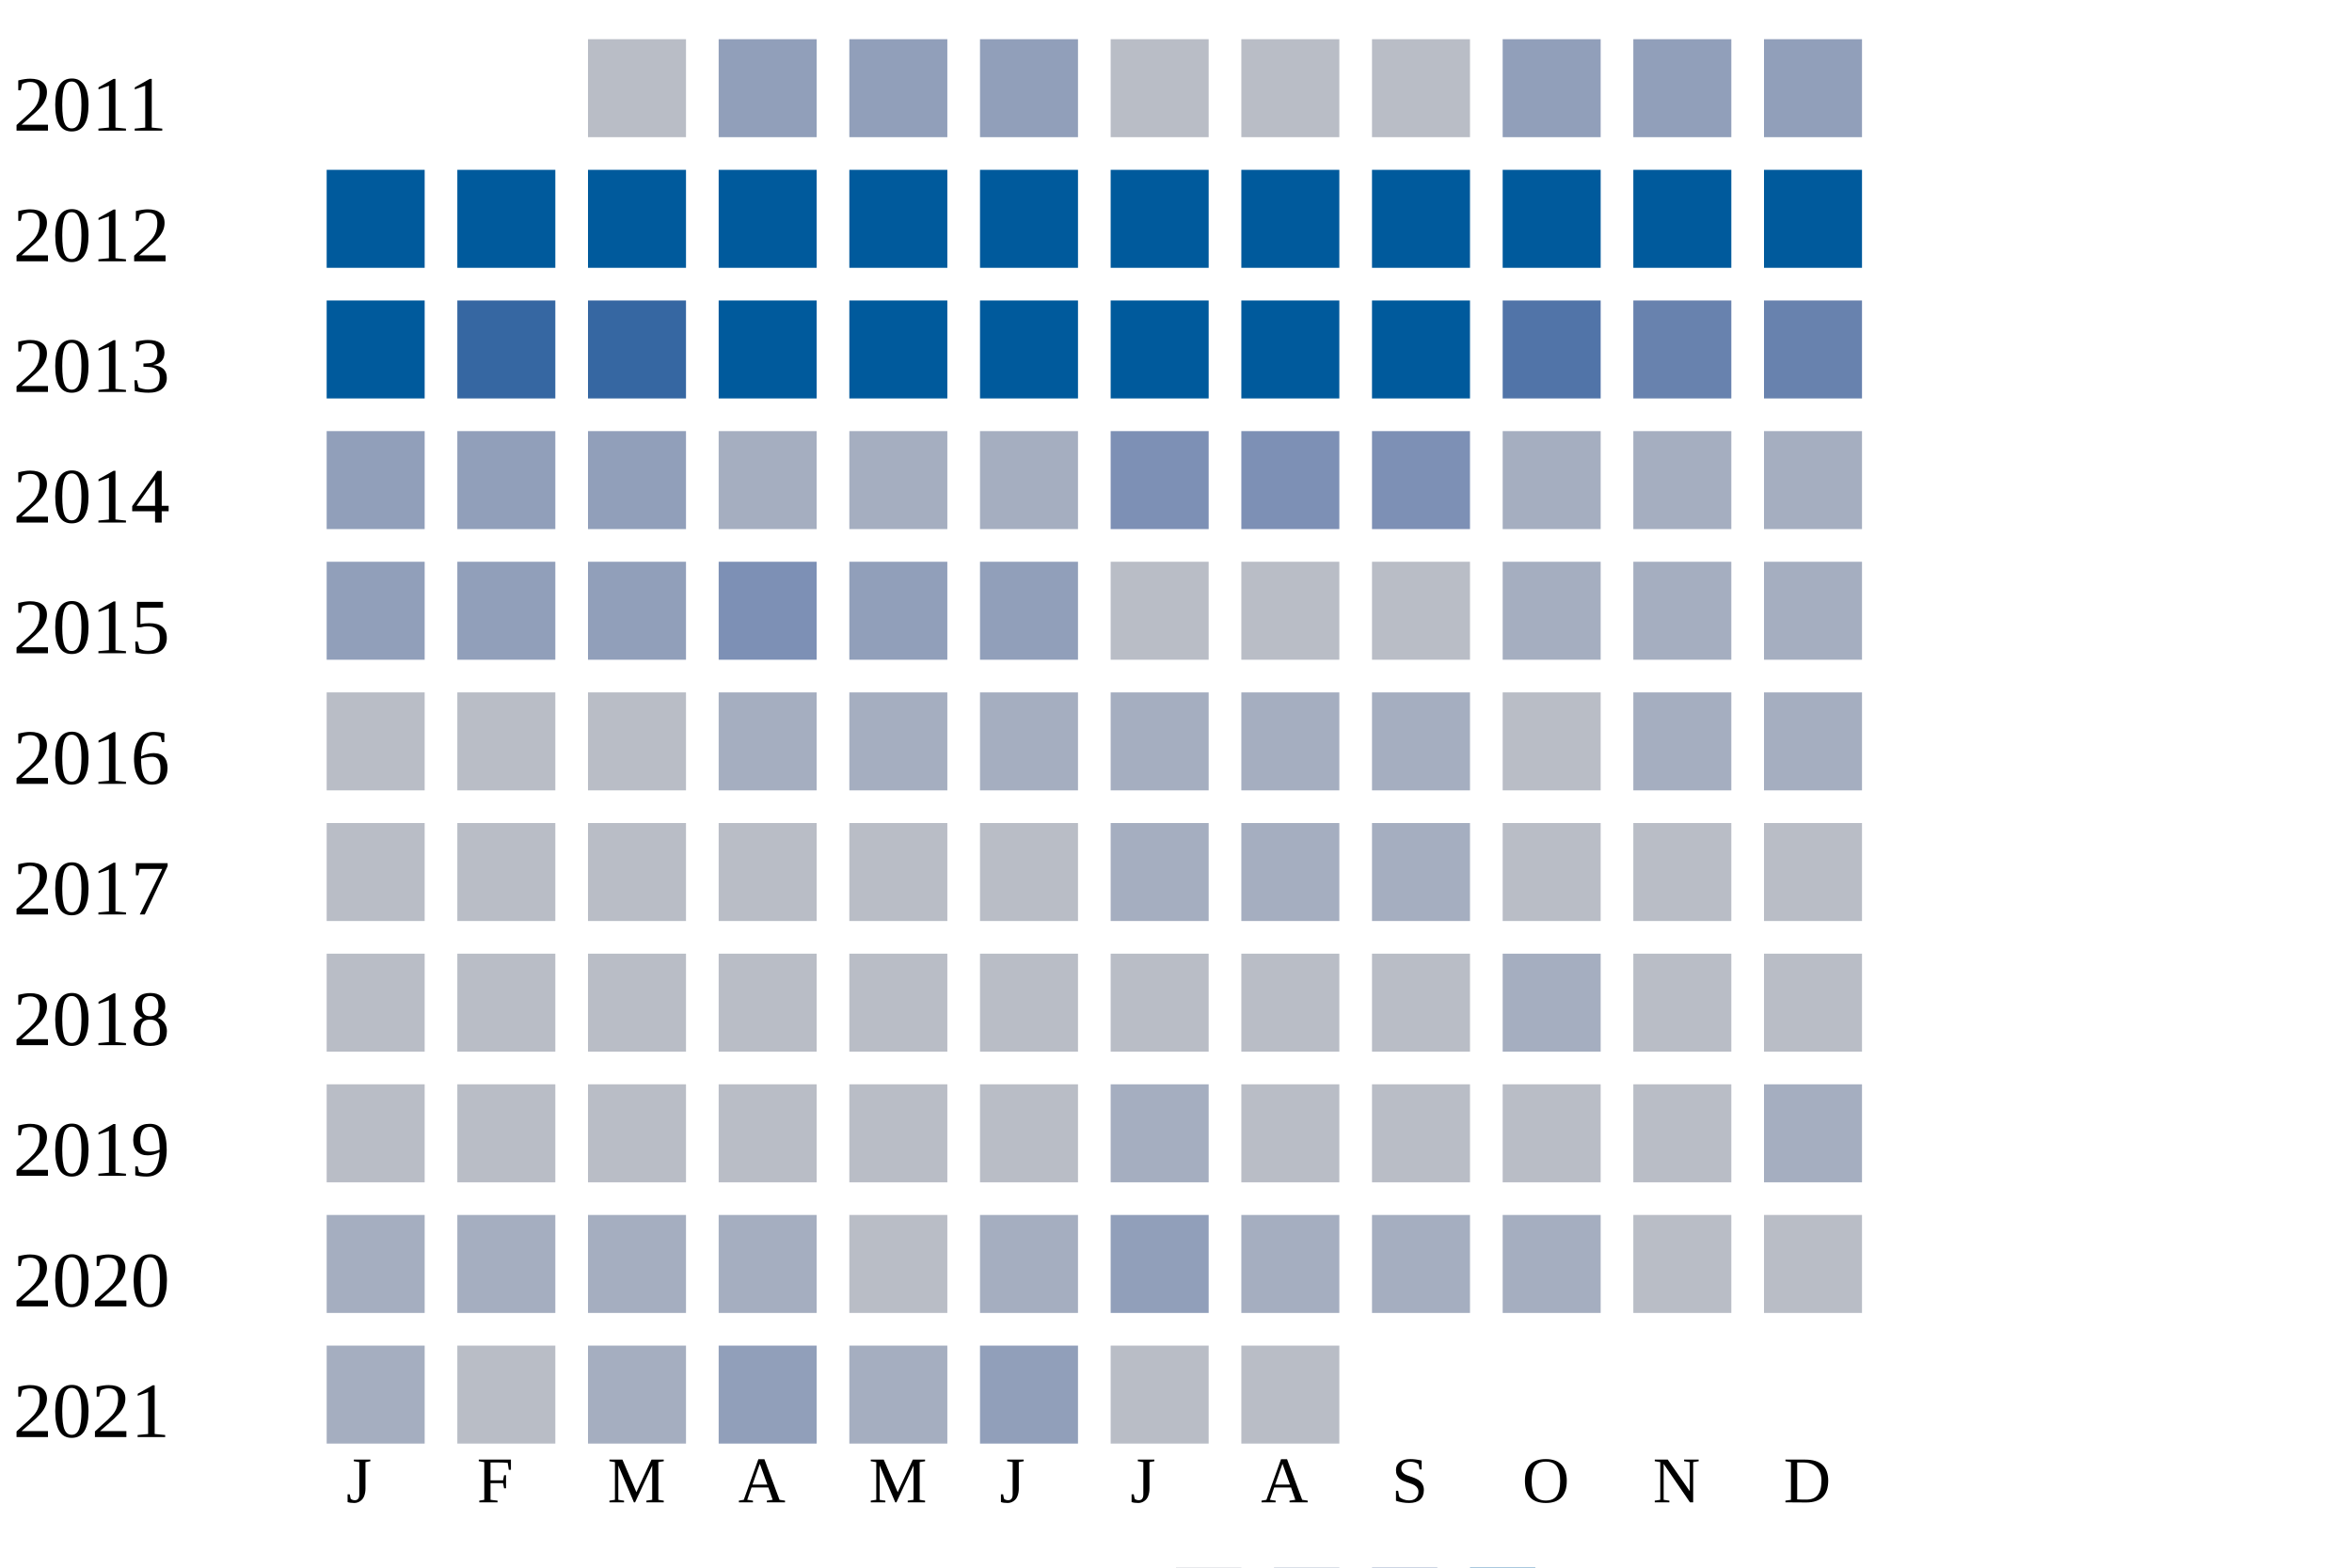
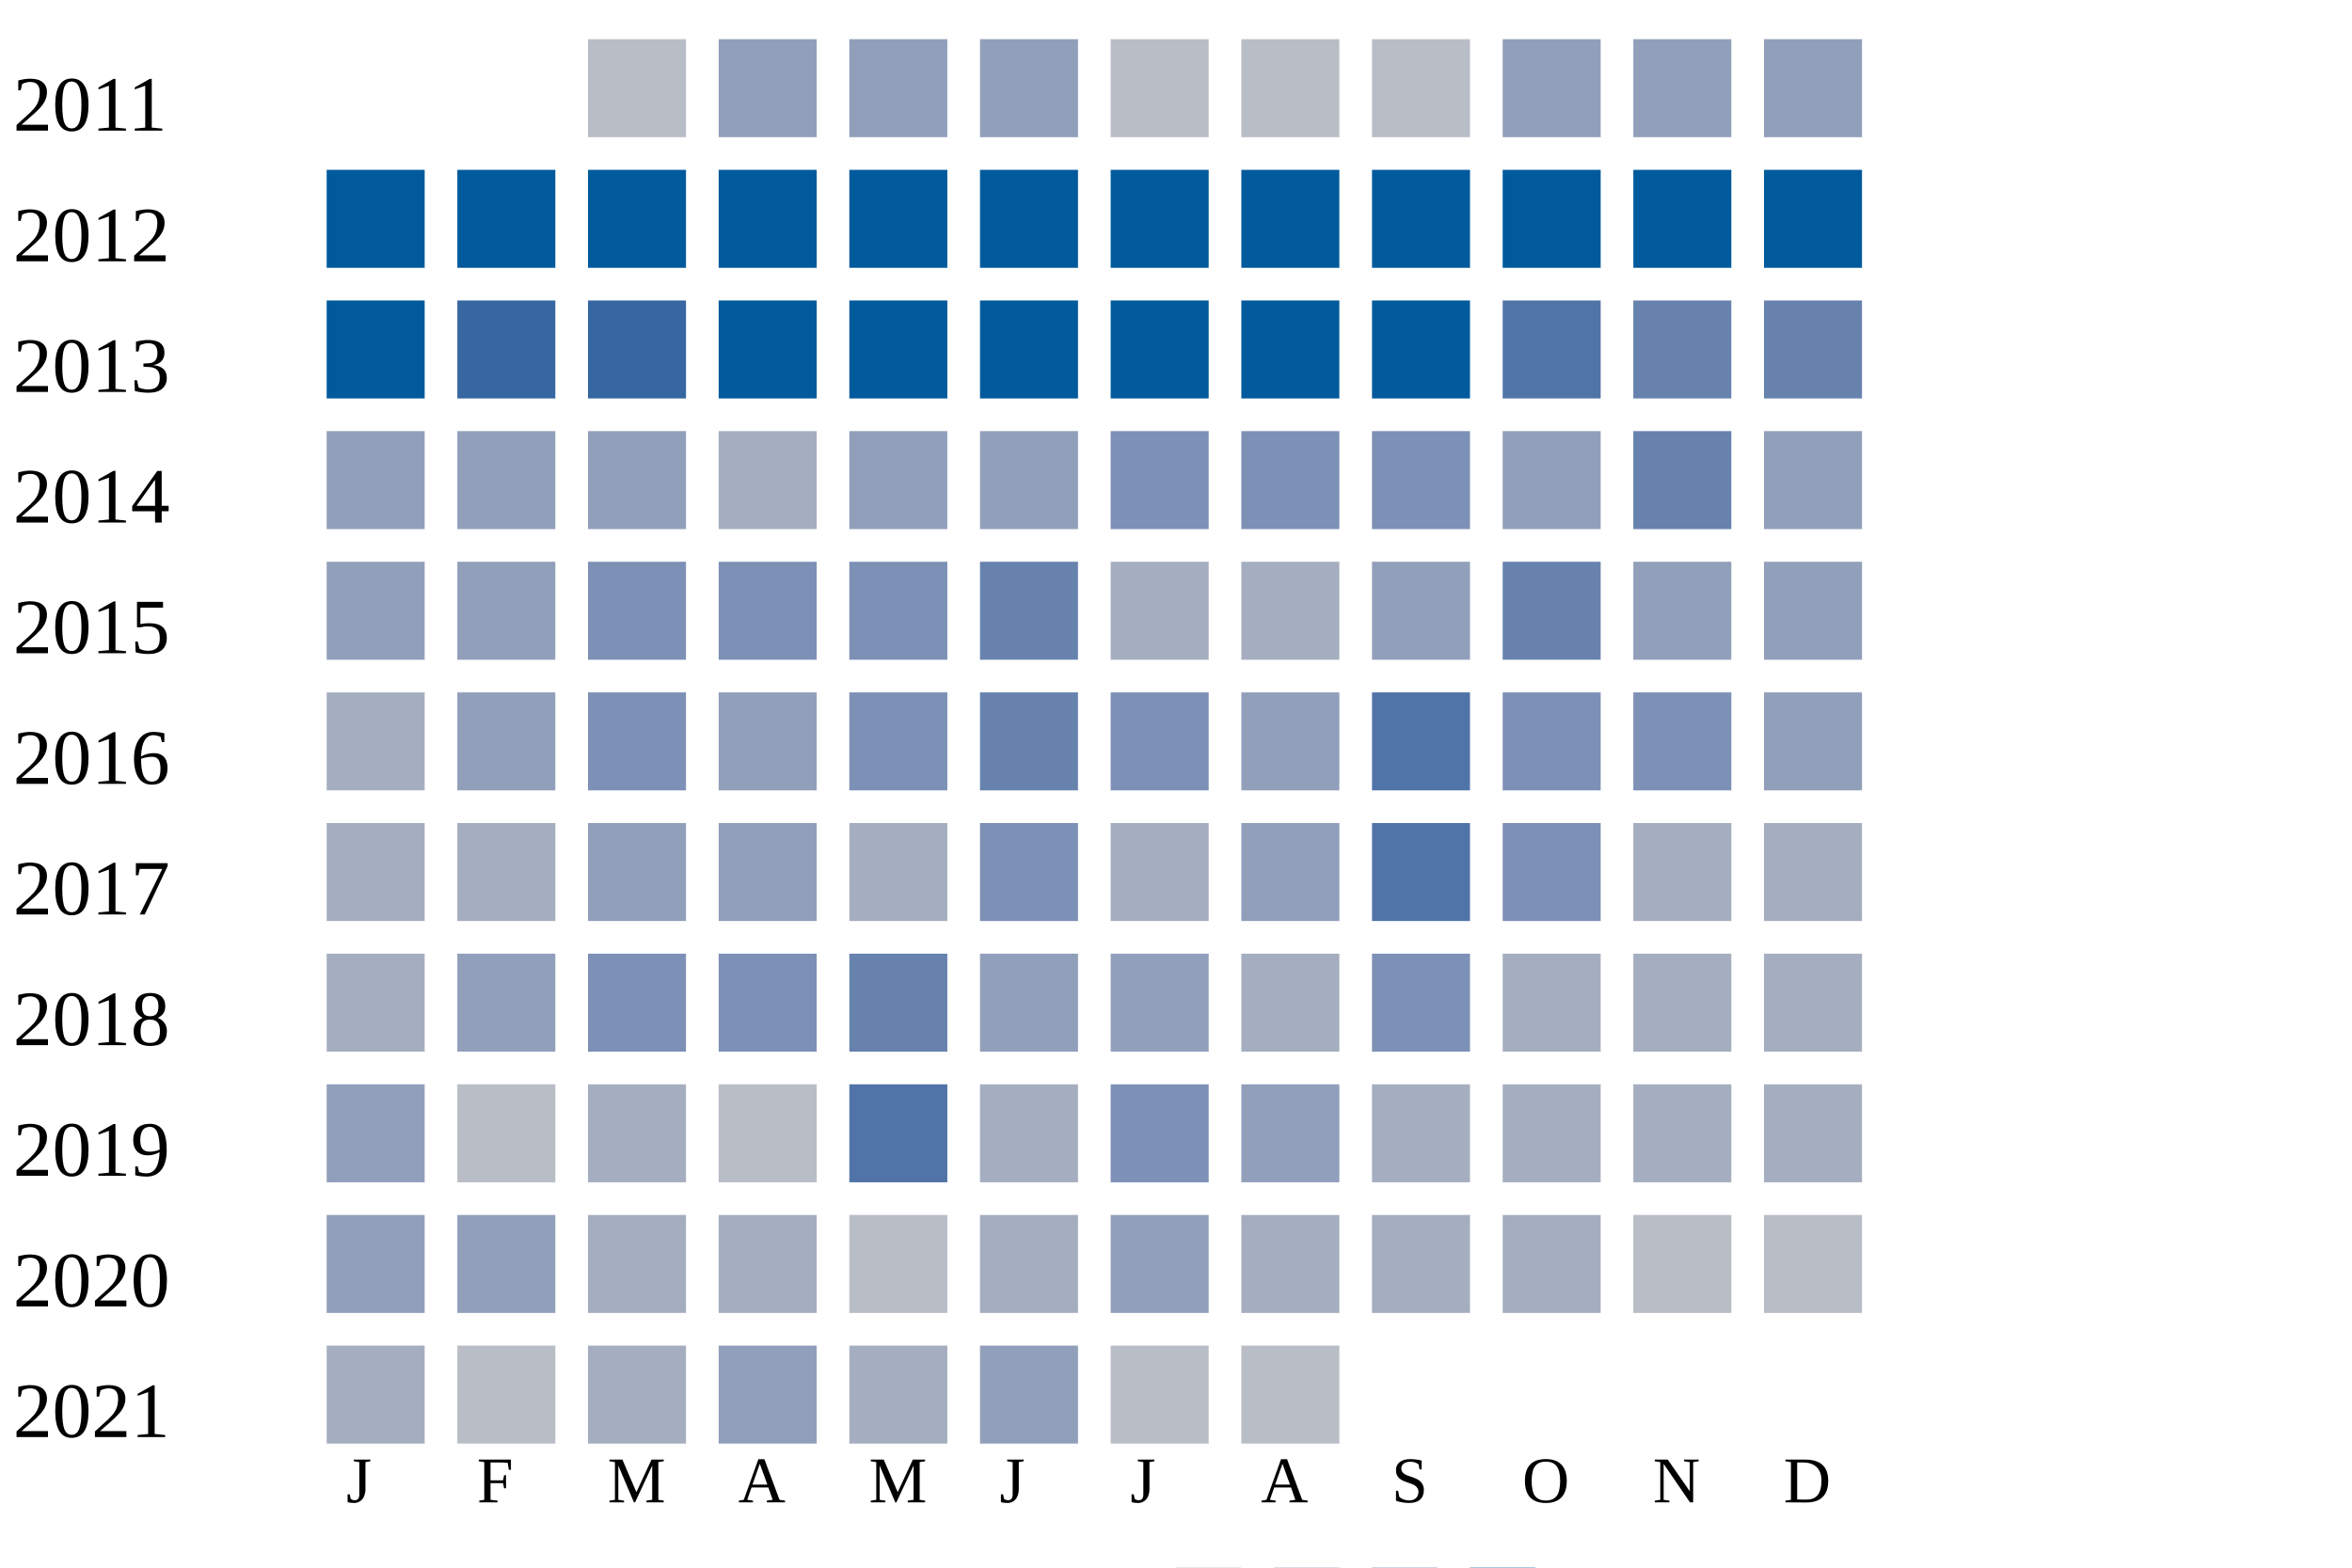
<svg xmlns="http://www.w3.org/2000/svg" width="360" height="240">
  <g transform="translate(0 0)">
    <text x="2" y="20">2011</text>
    <rect x="90" y="6" width="15" height="15" fill="#b9bdc6" />
    <rect x="110" y="6" width="15" height="15" fill="#919fba" />
    <rect x="130" y="6" width="15" height="15" fill="#919fba" />
    <rect x="150" y="6" width="15" height="15" fill="#919fba" />
    <rect x="170" y="6" width="15" height="15" fill="#b9bdc6" />
    <rect x="190" y="6" width="15" height="15" fill="#b9bdc6" />
    <rect x="210" y="6" width="15" height="15" fill="#b9bdc6" />
    <rect x="230" y="6" width="15" height="15" fill="#919fba" />
    <rect x="250" y="6" width="15" height="15" fill="#919fba" />
    <rect x="270" y="6" width="15" height="15" fill="#919fba" />
  </g>
  <g transform="translate(0 20)">
    <text x="2" y="20">2012</text>
    <rect x="50" y="6" width="15" height="15" fill="#005a9c" />
    <rect x="70" y="6" width="15" height="15" fill="#005a9c" />
    <rect x="90" y="6" width="15" height="15" fill="#005a9c" />
    <rect x="110" y="6" width="15" height="15" fill="#005a9c" />
    <rect x="130" y="6" width="15" height="15" fill="#005a9c" />
    <rect x="150" y="6" width="15" height="15" fill="#005a9c" />
    <rect x="170" y="6" width="15" height="15" fill="#005a9c" />
    <rect x="190" y="6" width="15" height="15" fill="#005a9c" />
    <rect x="210" y="6" width="15" height="15" fill="#005a9c" />
    <rect x="230" y="6" width="15" height="15" fill="#005a9c" />
    <rect x="250" y="6" width="15" height="15" fill="#005a9c" />
    <rect x="270" y="6" width="15" height="15" fill="#005a9c" />
  </g>
  <g transform="translate(0 40)">
    <text x="2" y="20">2013</text>
    <rect x="50" y="6" width="15" height="15" fill="#005a9c" />
    <rect x="70" y="6" width="15" height="15" fill="#3667a2" />
    <rect x="90" y="6" width="15" height="15" fill="#3667a2" />
    <rect x="110" y="6" width="15" height="15" fill="#005a9c" />
    <rect x="130" y="6" width="15" height="15" fill="#005a9c" />
    <rect x="150" y="6" width="15" height="15" fill="#005a9c" />
    <rect x="170" y="6" width="15" height="15" fill="#005a9c" />
    <rect x="190" y="6" width="15" height="15" fill="#005a9c" />
    <rect x="210" y="6" width="15" height="15" fill="#005a9c" />
    <rect x="230" y="6" width="15" height="15" fill="#5174a8" />
    <rect x="250" y="6" width="15" height="15" fill="#6882ae" />
    <rect x="270" y="6" width="15" height="15" fill="#6882ae" />
  </g>
  <g transform="translate(0 60)">
    <text x="2" y="20">2014</text>
    <rect x="50" y="6" width="15" height="15" fill="#919fba" />
    <rect x="70" y="6" width="15" height="15" fill="#919fba" />
    <rect x="90" y="6" width="15" height="15" fill="#919fba" />
    <rect x="110" y="6" width="15" height="15" fill="#a5aec0" />
-     <rect x="130" y="6" width="15" height="15" fill="#a5aec0" />
-     <rect x="150" y="6" width="15" height="15" fill="#a5aec0" />
+     <rect x="130" y="6" width="15" height="15" fill="#919fba" />
+     <rect x="150" y="6" width="15" height="15" fill="#919fba" />
    <rect x="170" y="6" width="15" height="15" fill="#7d90b5" />
    <rect x="190" y="6" width="15" height="15" fill="#7d90b5" />
+     <rect x="210" y="6" width="15" height="15" fill="#7d90b5" />
+     <rect x="230" y="6" width="15" height="15" fill="#919fba" />
+     <rect x="250" y="6" width="15" height="15" fill="#6882ae" />
+     <rect x="270" y="6" width="15" height="15" fill="#919fba" />
+   </g>
+   <g transform="translate(0 80)">
+     <text x="2" y="20">2015</text>
+     <rect x="50" y="6" width="15" height="15" fill="#919fba" />
+     <rect x="70" y="6" width="15" height="15" fill="#919fba" />
+     <rect x="90" y="6" width="15" height="15" fill="#7d90b5" />
+     <rect x="110" y="6" width="15" height="15" fill="#7d90b5" />
+     <rect x="130" y="6" width="15" height="15" fill="#7d90b5" />
+     <rect x="150" y="6" width="15" height="15" fill="#6882ae" />
+     <rect x="170" y="6" width="15" height="15" fill="#a5aec0" />
+     <rect x="190" y="6" width="15" height="15" fill="#a5aec0" />
+     <rect x="210" y="6" width="15" height="15" fill="#919fba" />
+     <rect x="230" y="6" width="15" height="15" fill="#6882ae" />
+     <rect x="250" y="6" width="15" height="15" fill="#919fba" />
+     <rect x="270" y="6" width="15" height="15" fill="#919fba" />
+   </g>
+   <g transform="translate(0 100)">
+     <text x="2" y="20">2016</text>
+     <rect x="50" y="6" width="15" height="15" fill="#a5aec0" />
+     <rect x="70" y="6" width="15" height="15" fill="#919fba" />
+     <rect x="90" y="6" width="15" height="15" fill="#7d90b5" />
+     <rect x="110" y="6" width="15" height="15" fill="#919fba" />
+     <rect x="130" y="6" width="15" height="15" fill="#7d90b5" />
+     <rect x="150" y="6" width="15" height="15" fill="#6882ae" />
+     <rect x="170" y="6" width="15" height="15" fill="#7d90b5" />
+     <rect x="190" y="6" width="15" height="15" fill="#919fba" />
+     <rect x="210" y="6" width="15" height="15" fill="#5174a8" />
+     <rect x="230" y="6" width="15" height="15" fill="#7d90b5" />
+     <rect x="250" y="6" width="15" height="15" fill="#7d90b5" />
+     <rect x="270" y="6" width="15" height="15" fill="#919fba" />
+   </g>
+   <g transform="translate(0 120)">
+     <text x="2" y="20">2017</text>
+     <rect x="50" y="6" width="15" height="15" fill="#a5aec0" />
+     <rect x="70" y="6" width="15" height="15" fill="#a5aec0" />
+     <rect x="90" y="6" width="15" height="15" fill="#919fba" />
+     <rect x="110" y="6" width="15" height="15" fill="#919fba" />
+     <rect x="130" y="6" width="15" height="15" fill="#a5aec0" />
+     <rect x="150" y="6" width="15" height="15" fill="#7d90b5" />
+     <rect x="170" y="6" width="15" height="15" fill="#a5aec0" />
+     <rect x="190" y="6" width="15" height="15" fill="#919fba" />
+     <rect x="210" y="6" width="15" height="15" fill="#5174a8" />
+     <rect x="230" y="6" width="15" height="15" fill="#7d90b5" />
+     <rect x="250" y="6" width="15" height="15" fill="#a5aec0" />
+     <rect x="270" y="6" width="15" height="15" fill="#a5aec0" />
+   </g>
+   <g transform="translate(0 140)">
+     <text x="2" y="20">2018</text>
+     <rect x="50" y="6" width="15" height="15" fill="#a5aec0" />
+     <rect x="70" y="6" width="15" height="15" fill="#919fba" />
+     <rect x="90" y="6" width="15" height="15" fill="#7d90b5" />
+     <rect x="110" y="6" width="15" height="15" fill="#7d90b5" />
+     <rect x="130" y="6" width="15" height="15" fill="#6882ae" />
+     <rect x="150" y="6" width="15" height="15" fill="#919fba" />
+     <rect x="170" y="6" width="15" height="15" fill="#919fba" />
+     <rect x="190" y="6" width="15" height="15" fill="#a5aec0" />
    <rect x="210" y="6" width="15" height="15" fill="#7d90b5" />
    <rect x="230" y="6" width="15" height="15" fill="#a5aec0" />
    <rect x="250" y="6" width="15" height="15" fill="#a5aec0" />
    <rect x="270" y="6" width="15" height="15" fill="#a5aec0" />
  </g>
-   <g transform="translate(0 80)">
-     <text x="2" y="20">2015</text>
+   <g transform="translate(0 160)">
+     <text x="2" y="20">2019</text>
    <rect x="50" y="6" width="15" height="15" fill="#919fba" />
-     <rect x="70" y="6" width="15" height="15" fill="#919fba" />
-     <rect x="90" y="6" width="15" height="15" fill="#919fba" />
-     <rect x="110" y="6" width="15" height="15" fill="#7d90b5" />
-     <rect x="130" y="6" width="15" height="15" fill="#919fba" />
-     <rect x="150" y="6" width="15" height="15" fill="#919fba" />
-     <rect x="170" y="6" width="15" height="15" fill="#b9bdc6" />
-     <rect x="190" y="6" width="15" height="15" fill="#b9bdc6" />
-     <rect x="210" y="6" width="15" height="15" fill="#b9bdc6" />
+     <rect x="70" y="6" width="15" height="15" fill="#b9bdc6" />
+     <rect x="90" y="6" width="15" height="15" fill="#a5aec0" />
+     <rect x="110" y="6" width="15" height="15" fill="#b9bdc6" />
+     <rect x="130" y="6" width="15" height="15" fill="#5174a8" />
+     <rect x="150" y="6" width="15" height="15" fill="#a5aec0" />
+     <rect x="170" y="6" width="15" height="15" fill="#7d90b5" />
+     <rect x="190" y="6" width="15" height="15" fill="#919fba" />
+     <rect x="210" y="6" width="15" height="15" fill="#a5aec0" />
    <rect x="230" y="6" width="15" height="15" fill="#a5aec0" />
    <rect x="250" y="6" width="15" height="15" fill="#a5aec0" />
    <rect x="270" y="6" width="15" height="15" fill="#a5aec0" />
  </g>
-   <g transform="translate(0 100)">
-     <text x="2" y="20">2016</text>
-     <rect x="50" y="6" width="15" height="15" fill="#b9bdc6" />
-     <rect x="70" y="6" width="15" height="15" fill="#b9bdc6" />
-     <rect x="90" y="6" width="15" height="15" fill="#b9bdc6" />
-     <rect x="110" y="6" width="15" height="15" fill="#a5aec0" />
-     <rect x="130" y="6" width="15" height="15" fill="#a5aec0" />
-     <rect x="150" y="6" width="15" height="15" fill="#a5aec0" />
-     <rect x="170" y="6" width="15" height="15" fill="#a5aec0" />
-     <rect x="190" y="6" width="15" height="15" fill="#a5aec0" />
-     <rect x="210" y="6" width="15" height="15" fill="#a5aec0" />
-     <rect x="230" y="6" width="15" height="15" fill="#b9bdc6" />
-     <rect x="250" y="6" width="15" height="15" fill="#a5aec0" />
-     <rect x="270" y="6" width="15" height="15" fill="#a5aec0" />
-   </g>
-   <g transform="translate(0 120)">
-     <text x="2" y="20">2017</text>
-     <rect x="50" y="6" width="15" height="15" fill="#b9bdc6" />
-     <rect x="70" y="6" width="15" height="15" fill="#b9bdc6" />
-     <rect x="90" y="6" width="15" height="15" fill="#b9bdc6" />
-     <rect x="110" y="6" width="15" height="15" fill="#b9bdc6" />
-     <rect x="130" y="6" width="15" height="15" fill="#b9bdc6" />
-     <rect x="150" y="6" width="15" height="15" fill="#b9bdc6" />
-     <rect x="170" y="6" width="15" height="15" fill="#a5aec0" />
-     <rect x="190" y="6" width="15" height="15" fill="#a5aec0" />
-     <rect x="210" y="6" width="15" height="15" fill="#a5aec0" />
-     <rect x="230" y="6" width="15" height="15" fill="#b9bdc6" />
-     <rect x="250" y="6" width="15" height="15" fill="#b9bdc6" />
-     <rect x="270" y="6" width="15" height="15" fill="#b9bdc6" />
-   </g>
-   <g transform="translate(0 140)">
-     <text x="2" y="20">2018</text>
-     <rect x="50" y="6" width="15" height="15" fill="#b9bdc6" />
-     <rect x="70" y="6" width="15" height="15" fill="#b9bdc6" />
-     <rect x="90" y="6" width="15" height="15" fill="#b9bdc6" />
-     <rect x="110" y="6" width="15" height="15" fill="#b9bdc6" />
-     <rect x="130" y="6" width="15" height="15" fill="#b9bdc6" />
-     <rect x="150" y="6" width="15" height="15" fill="#b9bdc6" />
-     <rect x="170" y="6" width="15" height="15" fill="#b9bdc6" />
-     <rect x="190" y="6" width="15" height="15" fill="#b9bdc6" />
-     <rect x="210" y="6" width="15" height="15" fill="#b9bdc6" />
-     <rect x="230" y="6" width="15" height="15" fill="#a5aec0" />
-     <rect x="250" y="6" width="15" height="15" fill="#b9bdc6" />
-     <rect x="270" y="6" width="15" height="15" fill="#b9bdc6" />
-   </g>
-   <g transform="translate(0 160)">
-     <text x="2" y="20">2019</text>
-     <rect x="50" y="6" width="15" height="15" fill="#b9bdc6" />
-     <rect x="70" y="6" width="15" height="15" fill="#b9bdc6" />
-     <rect x="90" y="6" width="15" height="15" fill="#b9bdc6" />
-     <rect x="110" y="6" width="15" height="15" fill="#b9bdc6" />
-     <rect x="130" y="6" width="15" height="15" fill="#b9bdc6" />
-     <rect x="150" y="6" width="15" height="15" fill="#b9bdc6" />
-     <rect x="170" y="6" width="15" height="15" fill="#a5aec0" />
-     <rect x="190" y="6" width="15" height="15" fill="#b9bdc6" />
-     <rect x="210" y="6" width="15" height="15" fill="#b9bdc6" />
-     <rect x="230" y="6" width="15" height="15" fill="#b9bdc6" />
-     <rect x="250" y="6" width="15" height="15" fill="#b9bdc6" />
-     <rect x="270" y="6" width="15" height="15" fill="#a5aec0" />
-   </g>
  <g transform="translate(0 180)">
    <text x="2" y="20">2020</text>
-     <rect x="50" y="6" width="15" height="15" fill="#a5aec0" />
-     <rect x="70" y="6" width="15" height="15" fill="#a5aec0" />
+     <rect x="50" y="6" width="15" height="15" fill="#919fba" />
+     <rect x="70" y="6" width="15" height="15" fill="#919fba" />
    <rect x="90" y="6" width="15" height="15" fill="#a5aec0" />
    <rect x="110" y="6" width="15" height="15" fill="#a5aec0" />
    <rect x="130" y="6" width="15" height="15" fill="#b9bdc6" />
    <rect x="150" y="6" width="15" height="15" fill="#a5aec0" />
    <rect x="170" y="6" width="15" height="15" fill="#919fba" />
    <rect x="190" y="6" width="15" height="15" fill="#a5aec0" />
    <rect x="210" y="6" width="15" height="15" fill="#a5aec0" />
    <rect x="230" y="6" width="15" height="15" fill="#a5aec0" />
    <rect x="250" y="6" width="15" height="15" fill="#b9bdc6" />
    <rect x="270" y="6" width="15" height="15" fill="#b9bdc6" />
  </g>
  <g transform="translate(0 200)">
    <text x="2" y="20">2021</text>
    <rect x="50" y="6" width="15" height="15" fill="#a5aec0" />
    <rect x="70" y="6" width="15" height="15" fill="#b9bdc6" />
    <rect x="90" y="6" width="15" height="15" fill="#a5aec0" />
    <rect x="110" y="6" width="15" height="15" fill="#919fba" />
    <rect x="130" y="6" width="15" height="15" fill="#a5aec0" />
    <rect x="150" y="6" width="15" height="15" fill="#919fba" />
    <rect x="170" y="6" width="15" height="15" fill="#b9bdc6" />
    <rect x="190" y="6" width="15" height="15" fill="#b9bdc6" />
  </g>
  <text style="font-size: 10px; text-align: center" x="53" y="230">J</text>
  <text style="font-size: 10px; text-align: center" x="73" y="230">F</text>
  <text style="font-size: 10px; text-align: center" x="93" y="230">M</text>
  <text style="font-size: 10px; text-align: center" x="113" y="230">A</text>
  <text style="font-size: 10px; text-align: center" x="133" y="230">M</text>
  <text style="font-size: 10px; text-align: center" x="153" y="230">J</text>
  <text style="font-size: 10px; text-align: center" x="173" y="230">J</text>
  <text style="font-size: 10px; text-align: center" x="193" y="230">A</text>
  <text style="font-size: 10px; text-align: center" x="213" y="230">S</text>
  <text style="font-size: 10px; text-align: center" x="233" y="230">O</text>
  <text style="font-size: 10px; text-align: center" x="253" y="230">N</text>
  <text style="font-size: 10px; text-align: center" x="273" y="230">D</text>
  <text style="font-size: 10px;" x="155" y="249">Less</text>
  <rect fill="#b9bdc6" width="10" height="10" x="180" y="240" />
  <rect fill="#919fba" width="10" height="10" x="195" y="240" />
  <rect fill="#6882ae" width="10" height="10" x="210" y="240" />
  <rect fill="#005a9c" width="10" height="10" x="225" y="240" />
  <text x="240" y="249" style="font-size: 10px;">More</text>
</svg>
